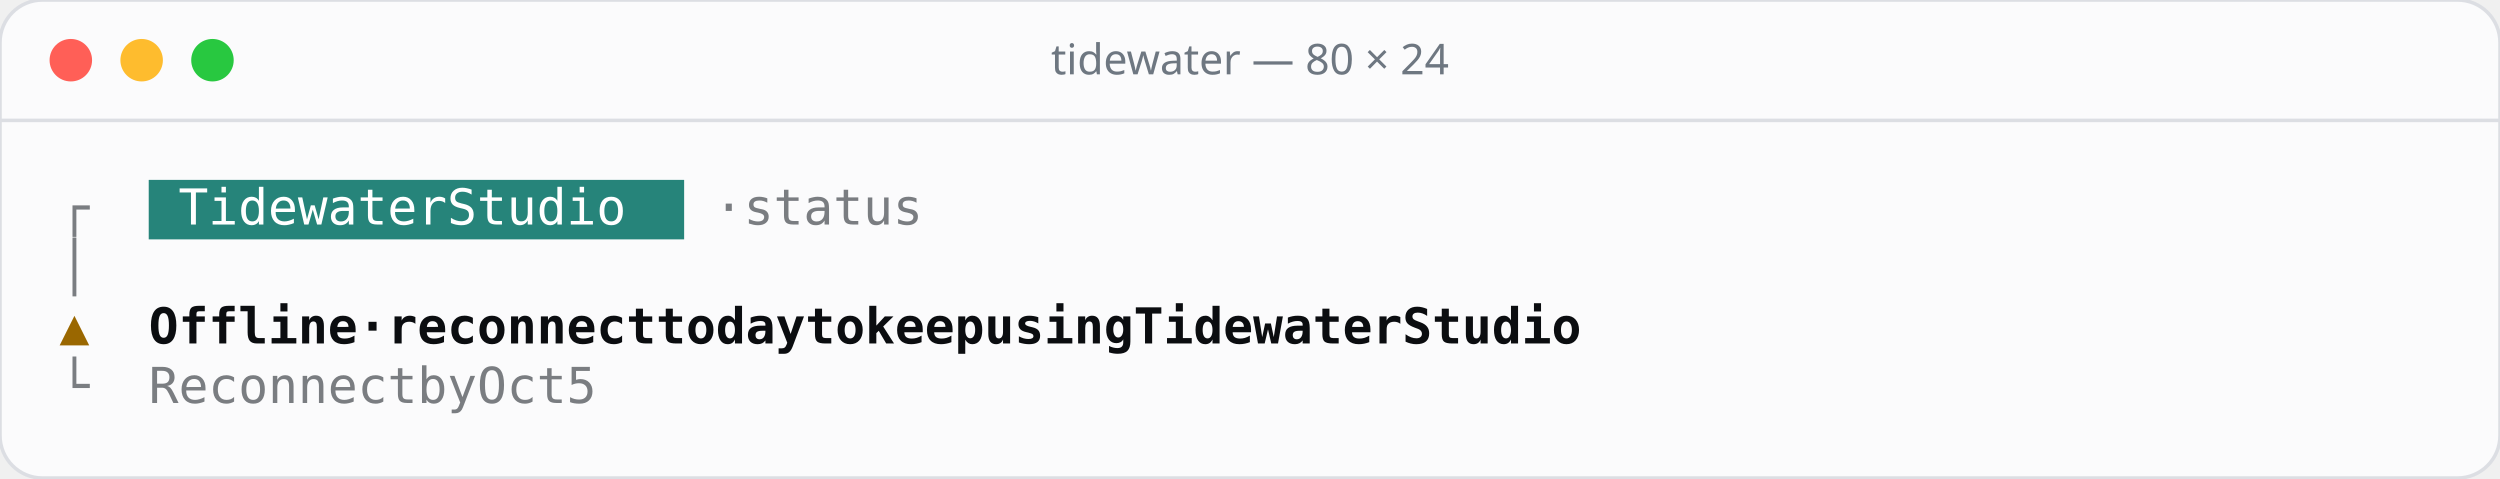
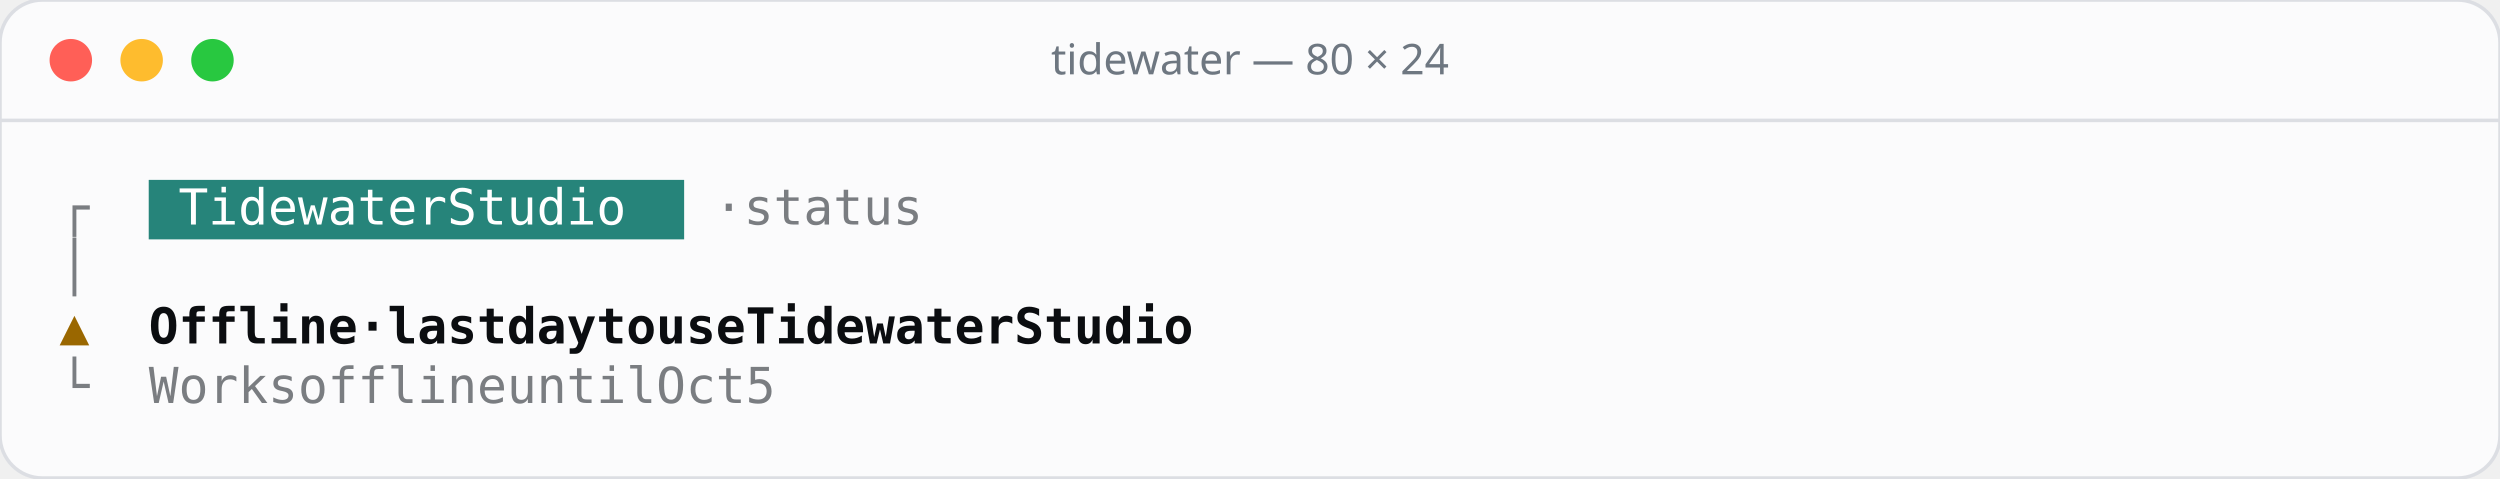
<svg xmlns="http://www.w3.org/2000/svg" width="706" height="135" viewBox="0 0 706 135">
  <rect width="706" height="135" rx="12" fill="#fbfbfc" stroke="#dcdee3" />
  <line x1="0" y1="34" x2="706" y2="34" stroke="#dcdee3" />
  <circle cx="20" cy="17" r="6" fill="#ff5f57" />
  <circle cx="40" cy="17" r="6" fill="#febc2e" />
  <circle cx="60" cy="17" r="6" fill="#28c840" />
  <text x="353" y="21" text-anchor="middle" font-family="Rubik, system-ui, sans-serif" font-size="12" font-weight="500" fill="#6e7781">tidewater — 80 × 24</text>
  <g font-family="'JetBrains Mono', ui-monospace, monospace" font-size="14">
    <rect x="42.0" y="50.8" width="151.2" height="16.8" fill="#26847a" />
    <text x="16.8" y="63.4" fill="#7a7d81">┌</text>
    <text x="50.4 58.8 67.2 75.6 84.0 92.4 100.8 109.2 117.6 134.4 142.8 151.2 159.6 168.0 176.4" y="63.4" fill="#ffffff">TidewaterStudio</text>
    <text x="201.6 218.4 226.8 235.2 243.6 252.0 260.4" y="63.4" fill="#7a7d81">·status</text>
    <text x="16.8" y="80.2" fill="#7a7d81">│</text>
    <text x="16.8" y="97.0" fill="#9a6700">▲</text>
-     <text x="42.0 50.4 58.8 67.2 75.6 84.0 92.4 109.2 126.0 134.4 142.8 151.2 159.6 168.0 176.4 184.8 193.2 210.0 218.4 226.8 235.2 243.6 260.4 268.8 285.6 294.0 302.4 310.8 327.6 336.0 344.4 352.8 361.2 378.0 386.4 394.8 403.2 411.6 420.0 428.4 436.8 445.2 462.0 470.4 478.8 487.2 495.6 504.0" y="97.0" fill="#0b0d10" font-weight="600">Offline·reconnecttodaytokeepusingTidewaterStudio</text>
+     <text x="42.0 50.4 58.8 67.2 75.6 84.0 92.4 109.2 126.0 134.4 142.8 151.2 168.0 176.4 184.8 201.6 210.0 226.8 235.2 243.6 260.4 268.8 277.2 285.6 294.0 302.4 310.8 319.2 327.6 344.4 352.8 361.2 369.6 378.0 386.4" y="97.0" fill="#0b0d10" font-weight="600">Offline·lastdaytouseTidewaterStudio</text>
    <text x="16.8" y="113.8" fill="#7a7d81">└</text>
-     <text x="42.0 50.4 58.8 67.2 75.6 84.0 92.4 100.8 109.2 126.0 134.4 151.2 159.6 168.0 184.8" y="113.8" fill="#7a7d81">ReconnectbyOct5</text>
+     <text x="42.0 50.4 58.8 67.2 75.6 92.4 100.8 109.2 117.6 126.0 134.4 142.8 159.6 168.0 176.4 184.8 193.2 210.0 218.4 226.8 243.6" y="113.8" fill="#7a7d81">WorksofflineuntilOct5</text>
  </g>
</svg>
